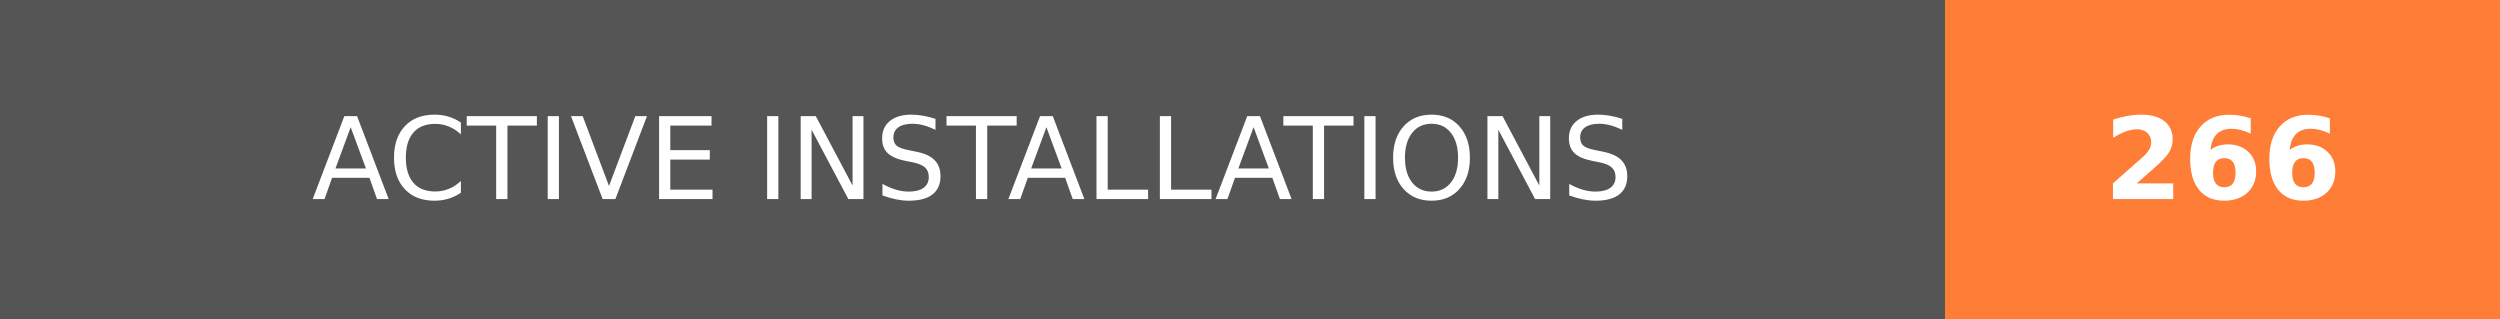
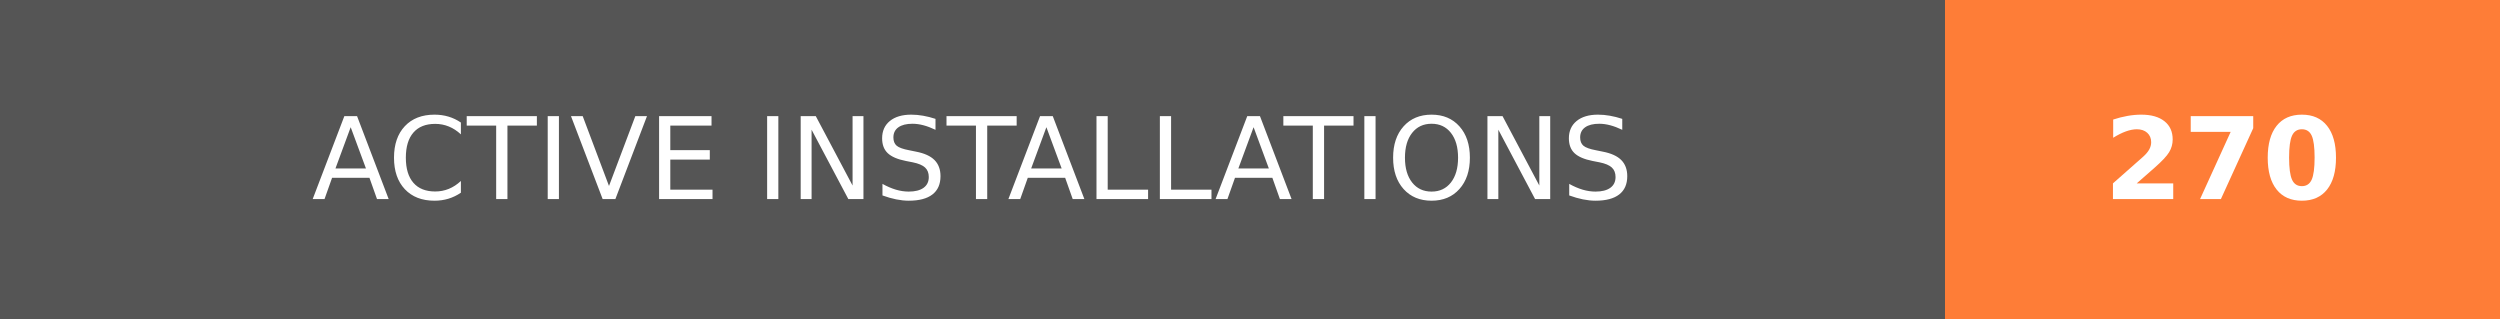
- <svg xmlns="http://www.w3.org/2000/svg" width="219.75" height="28" role="img" aria-label="ACTIVE INSTALLATIONS: 266">
+ <svg xmlns="http://www.w3.org/2000/svg" width="219.75" height="28" role="img" aria-label="ACTIVE INSTALLATIONS: 270">
  <g shape-rendering="crispEdges">
    <rect width="171" height="28" fill="#555" />
    <rect x="171" width="48.75" height="28" fill="#fe7d37" />
  </g>
  <g fill="#fff" text-anchor="middle" font-family="Verdana,Geneva,DejaVu Sans,sans-serif" text-rendering="geometricPrecision" font-size="100">
    <text transform="scale(.1)" x="855" y="175" textLength="1470" fill="#fff">ACTIVE INSTALLATIONS</text>
-     <text transform="scale(.1)" x="1953.75" y="175" textLength="247.5" fill="#fff" font-weight="bold">266</text>
+     <text transform="scale(.1)" x="1953.75" y="175" textLength="247.5" fill="#fff" font-weight="bold">270</text>
  </g>
</svg>
